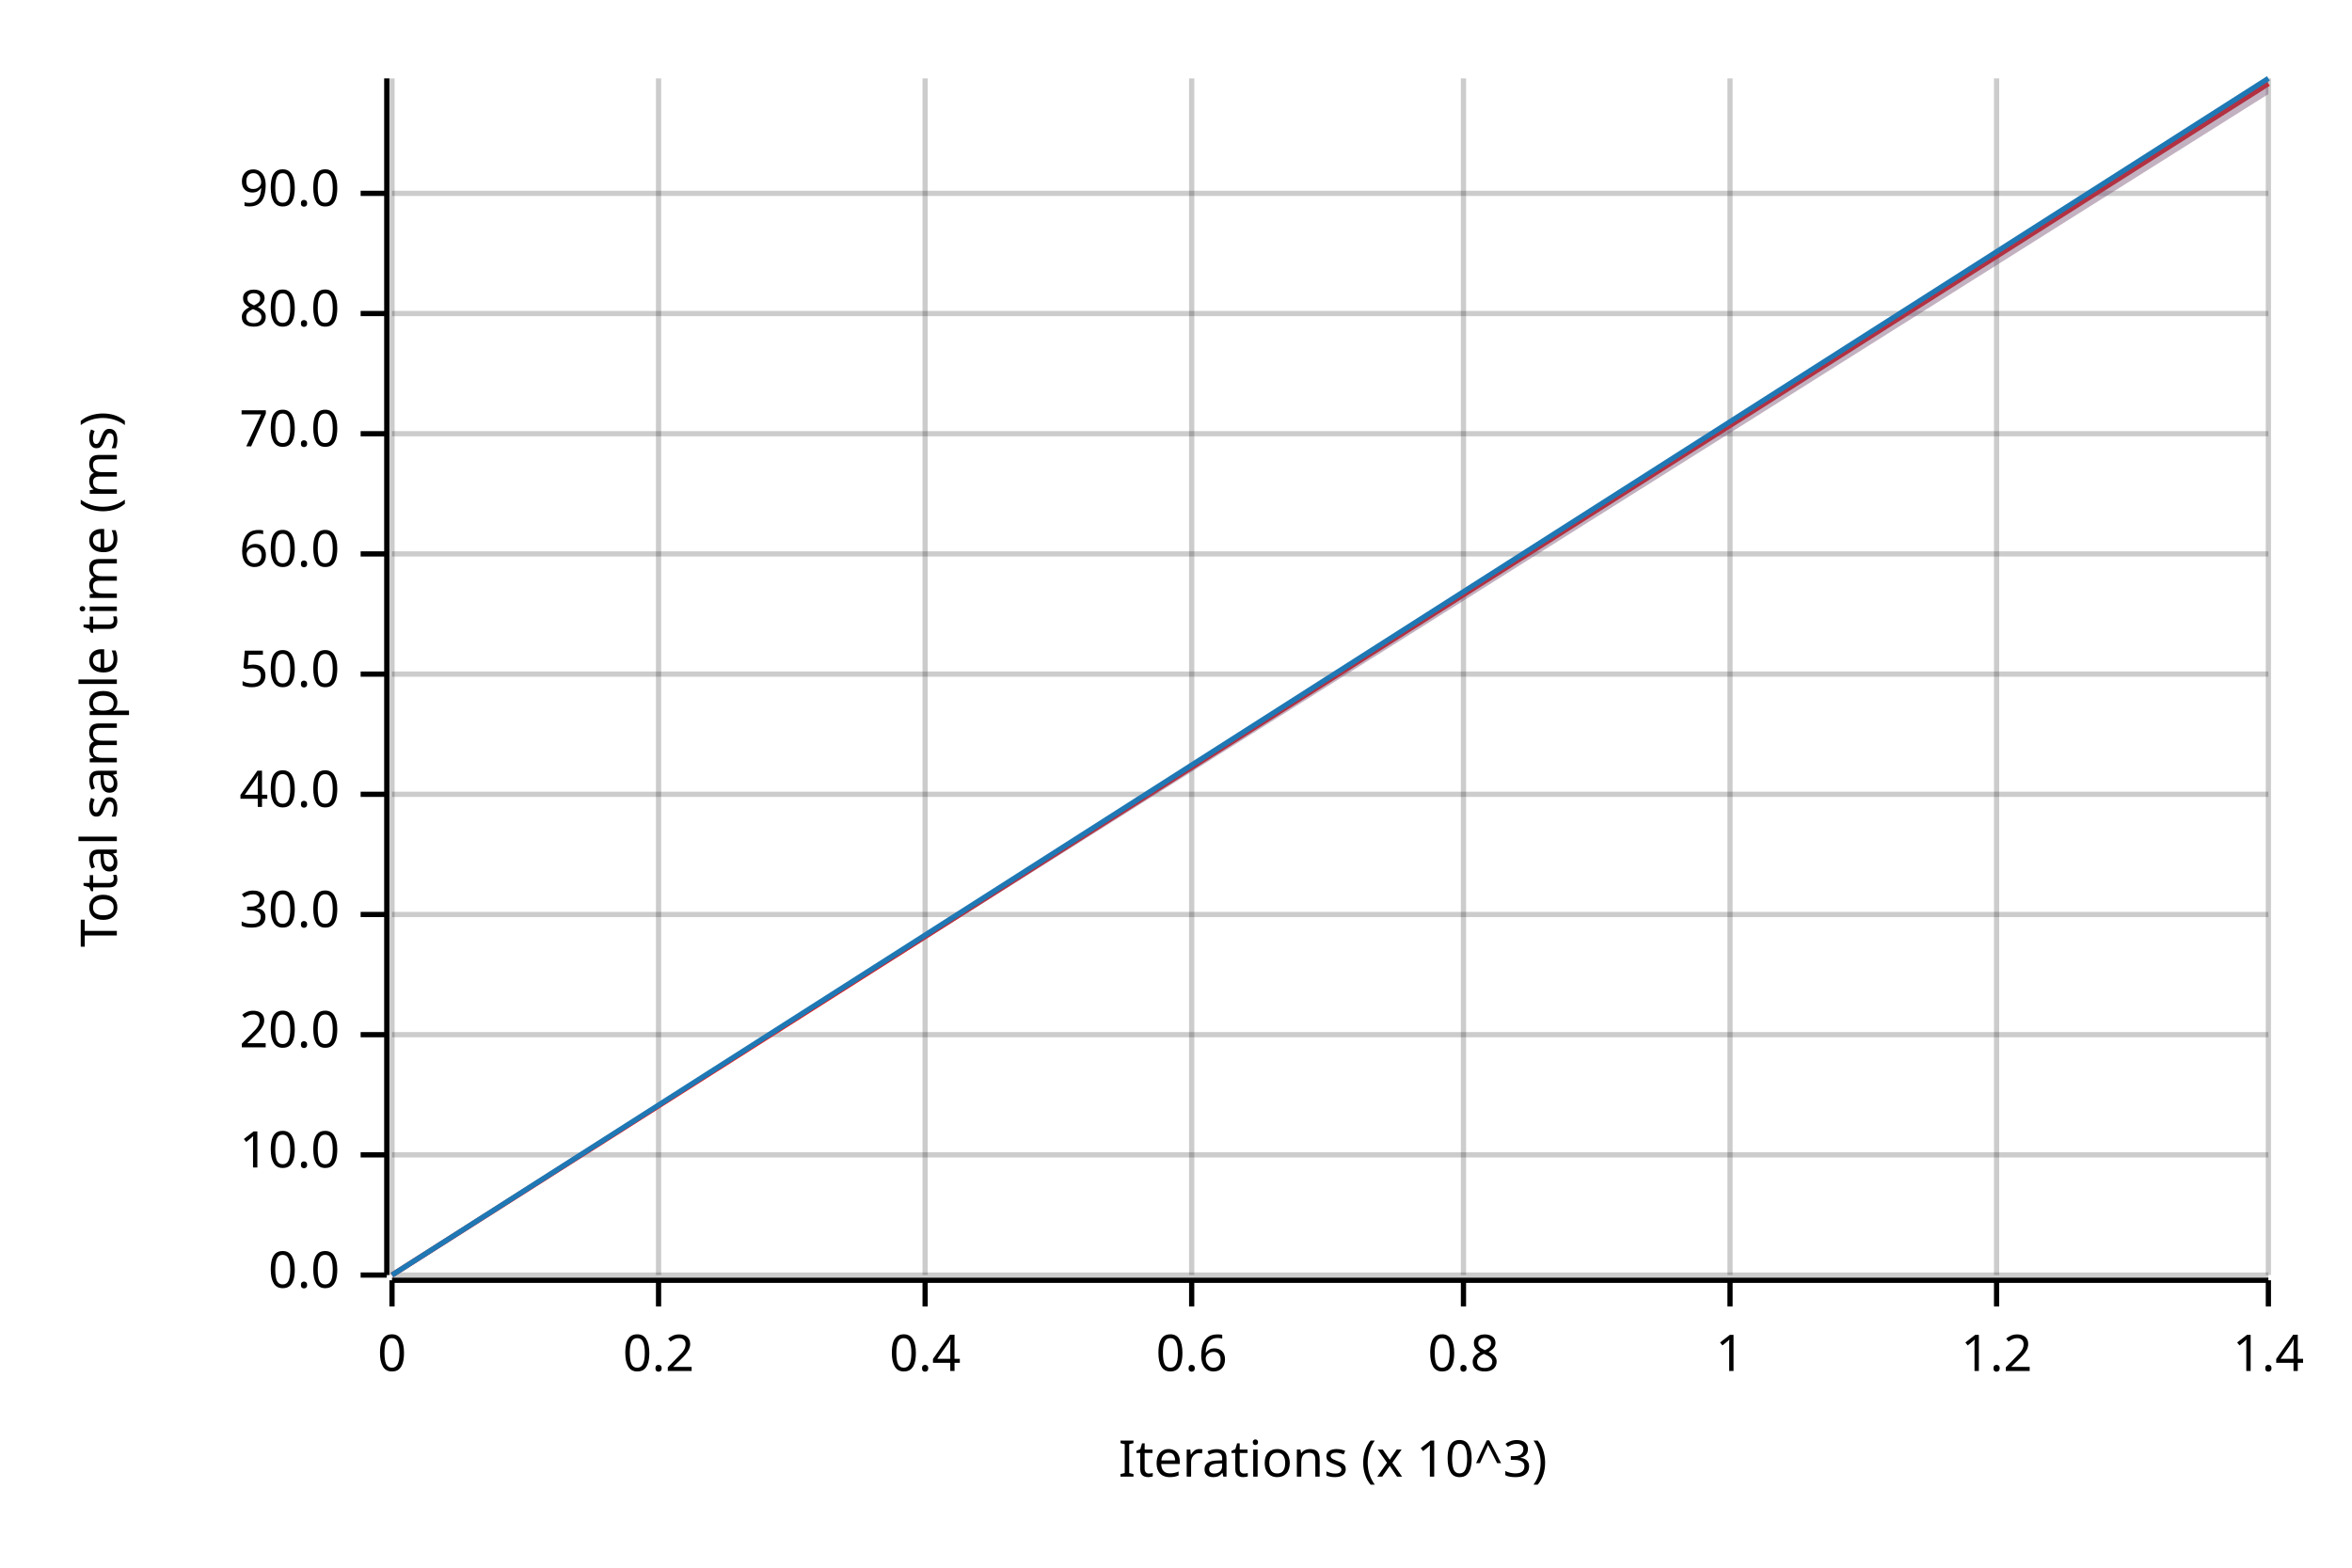
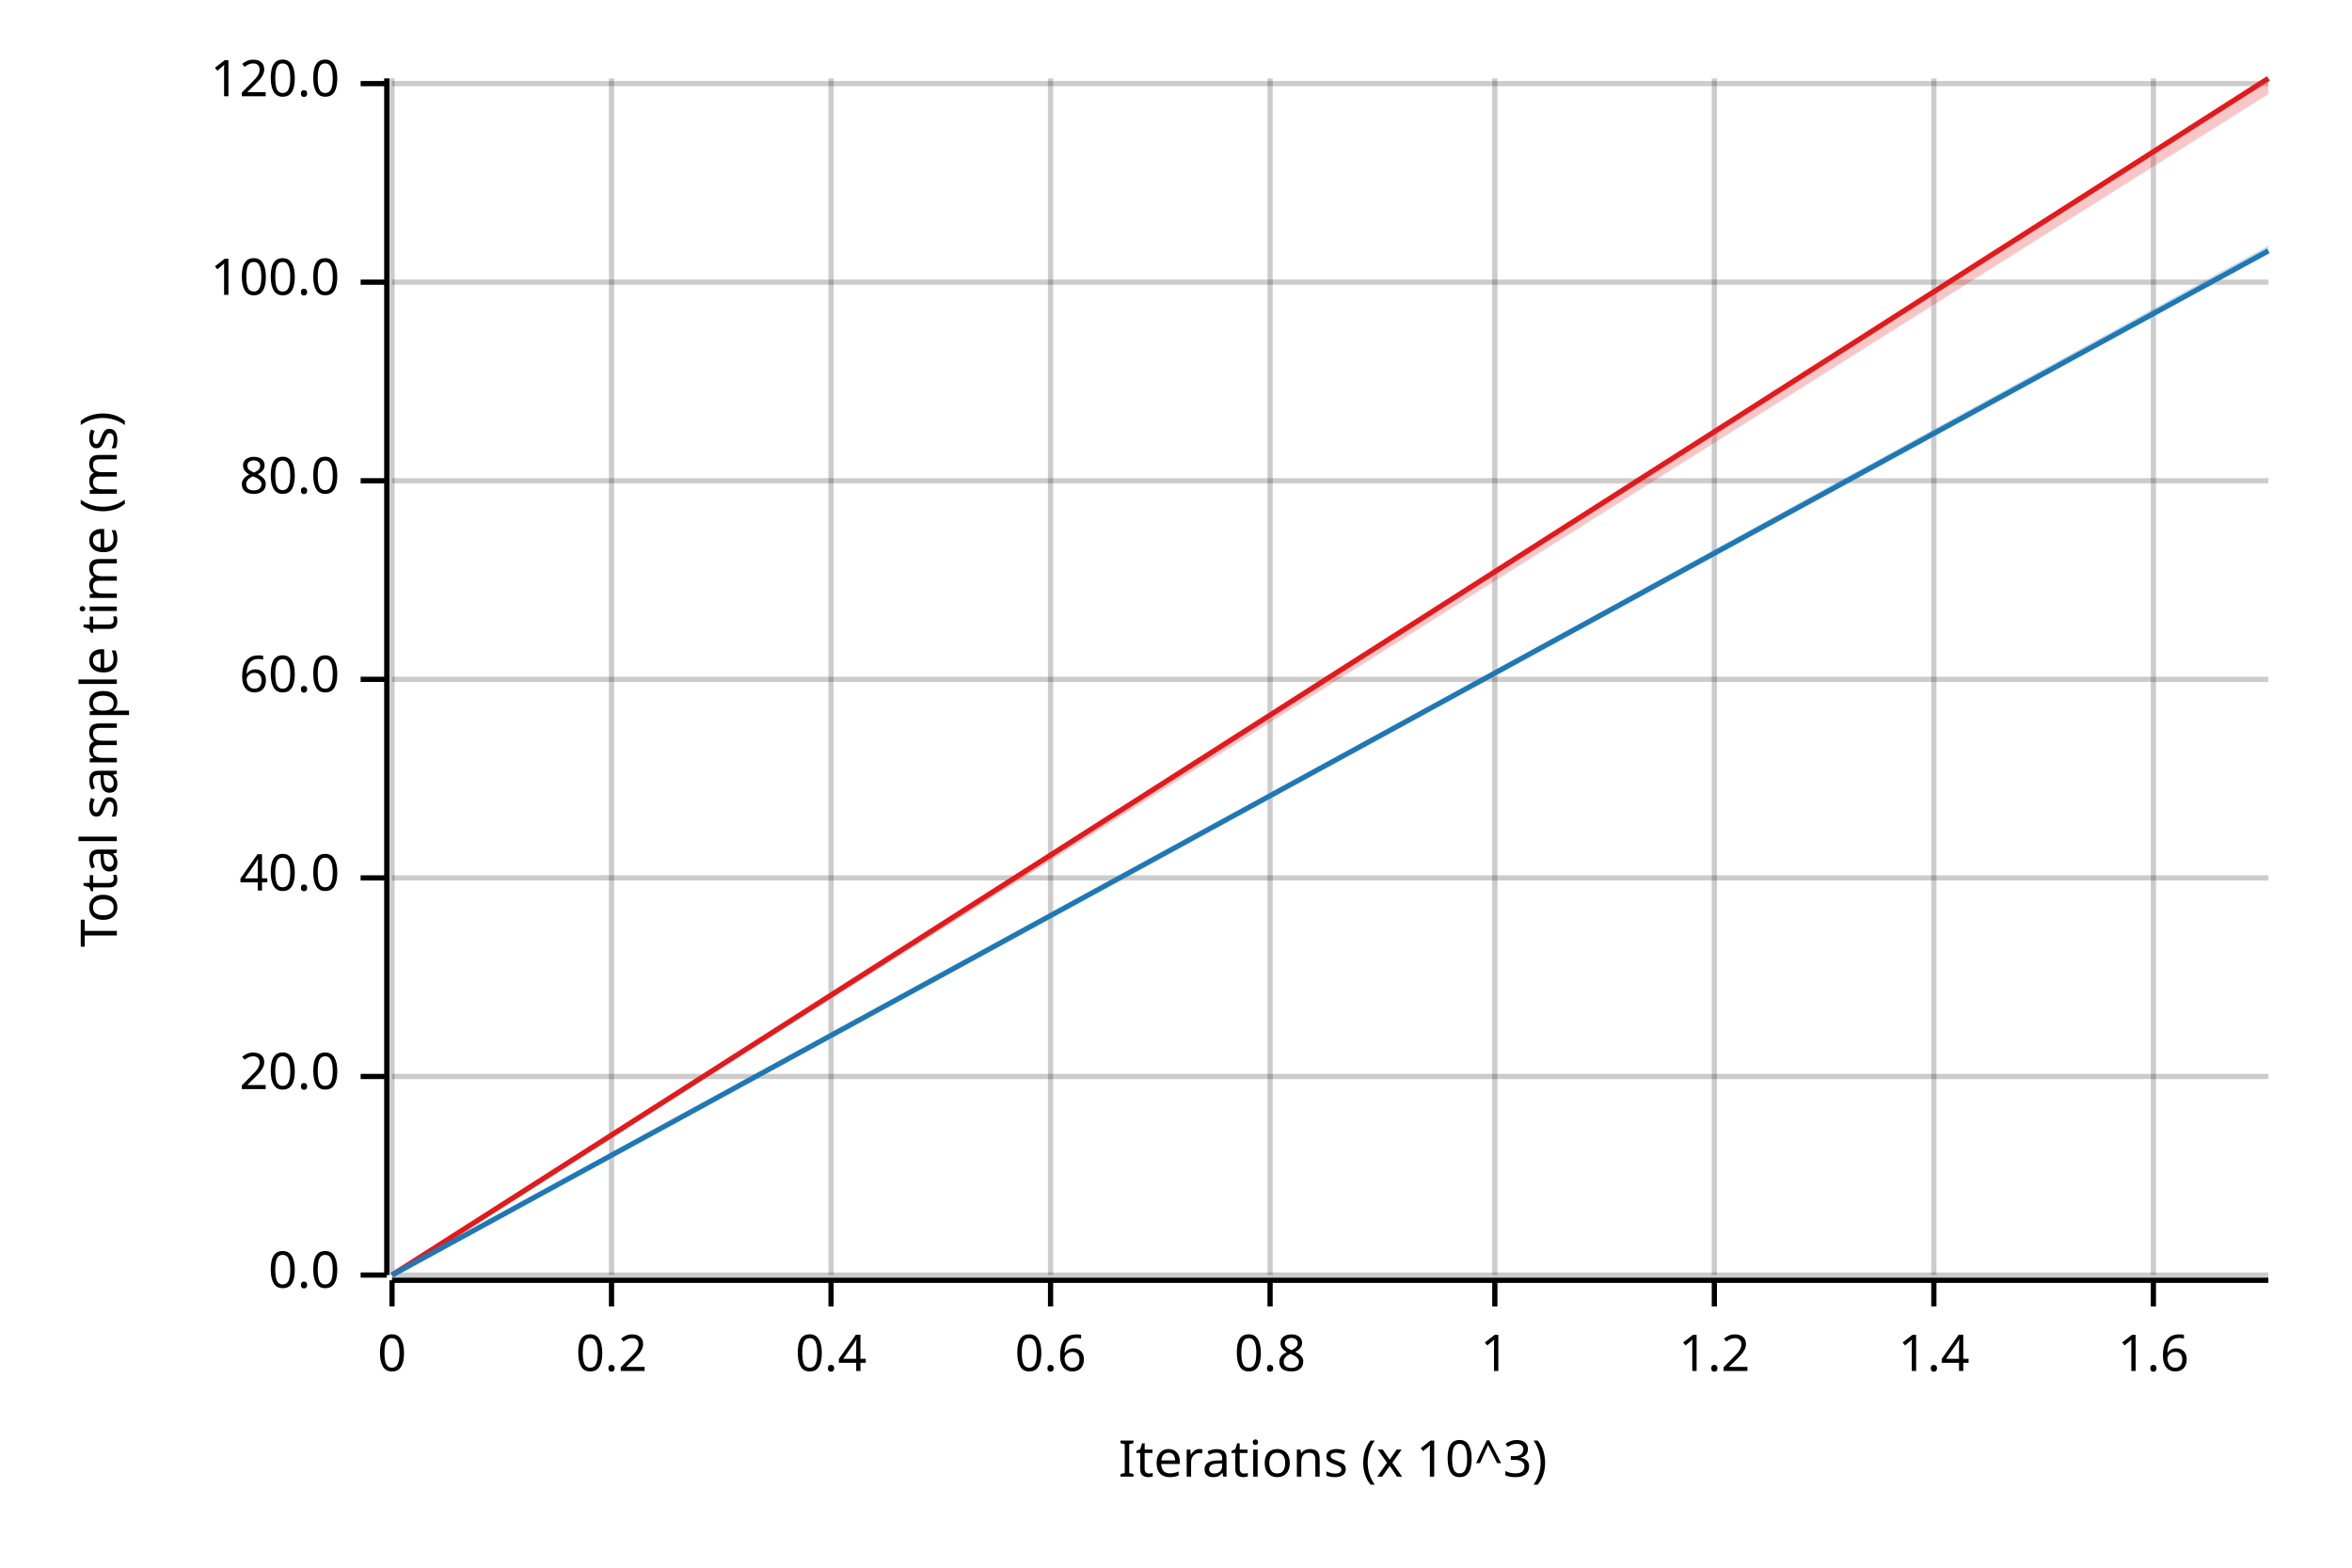
<svg xmlns="http://www.w3.org/2000/svg" width="450" height="300" viewBox="0 0 450 300">
  <text x="15" y="130" dy="0.76em" text-anchor="middle" font-family="sans-serif" font-size="9.677" opacity="1" fill="#000000" transform="rotate(270, 15, 130)">
Total sample time (ms)
</text>
  <text x="255" y="285" dy="-0.5ex" text-anchor="middle" font-family="sans-serif" font-size="9.677" opacity="1" fill="#000000">
Iterations (x 10^3)
</text>
  <line opacity="0.2" stroke="#000000" stroke-width="1" x1="75" y1="244" x2="75" y2="15" />
-   <line opacity="0.2" stroke="#000000" stroke-width="1" x1="126" y1="244" x2="126" y2="15" />
-   <line opacity="0.2" stroke="#000000" stroke-width="1" x1="177" y1="244" x2="177" y2="15" />
-   <line opacity="0.2" stroke="#000000" stroke-width="1" x1="228" y1="244" x2="228" y2="15" />
-   <line opacity="0.2" stroke="#000000" stroke-width="1" x1="280" y1="244" x2="280" y2="15" />
-   <line opacity="0.2" stroke="#000000" stroke-width="1" x1="331" y1="244" x2="331" y2="15" />
-   <line opacity="0.2" stroke="#000000" stroke-width="1" x1="382" y1="244" x2="382" y2="15" />
-   <line opacity="0.2" stroke="#000000" stroke-width="1" x1="434" y1="244" x2="434" y2="15" />
+   <line opacity="0.2" stroke="#000000" stroke-width="1" x1="117" y1="244" x2="117" y2="15" />
+   <line opacity="0.2" stroke="#000000" stroke-width="1" x1="159" y1="244" x2="159" y2="15" />
+   <line opacity="0.2" stroke="#000000" stroke-width="1" x1="201" y1="244" x2="201" y2="15" />
+   <line opacity="0.2" stroke="#000000" stroke-width="1" x1="243" y1="244" x2="243" y2="15" />
+   <line opacity="0.2" stroke="#000000" stroke-width="1" x1="286" y1="244" x2="286" y2="15" />
+   <line opacity="0.2" stroke="#000000" stroke-width="1" x1="328" y1="244" x2="328" y2="15" />
+   <line opacity="0.2" stroke="#000000" stroke-width="1" x1="370" y1="244" x2="370" y2="15" />
+   <line opacity="0.2" stroke="#000000" stroke-width="1" x1="412" y1="244" x2="412" y2="15" />
  <line opacity="0.2" stroke="#000000" stroke-width="1" x1="75" y1="244" x2="434" y2="244" />
-   <line opacity="0.2" stroke="#000000" stroke-width="1" x1="75" y1="221" x2="434" y2="221" />
-   <line opacity="0.2" stroke="#000000" stroke-width="1" x1="75" y1="198" x2="434" y2="198" />
-   <line opacity="0.2" stroke="#000000" stroke-width="1" x1="75" y1="175" x2="434" y2="175" />
-   <line opacity="0.2" stroke="#000000" stroke-width="1" x1="75" y1="152" x2="434" y2="152" />
-   <line opacity="0.2" stroke="#000000" stroke-width="1" x1="75" y1="129" x2="434" y2="129" />
-   <line opacity="0.2" stroke="#000000" stroke-width="1" x1="75" y1="106" x2="434" y2="106" />
-   <line opacity="0.2" stroke="#000000" stroke-width="1" x1="75" y1="83" x2="434" y2="83" />
-   <line opacity="0.2" stroke="#000000" stroke-width="1" x1="75" y1="60" x2="434" y2="60" />
-   <line opacity="0.2" stroke="#000000" stroke-width="1" x1="75" y1="37" x2="434" y2="37" />
+   <line opacity="0.2" stroke="#000000" stroke-width="1" x1="75" y1="206" x2="434" y2="206" />
+   <line opacity="0.2" stroke="#000000" stroke-width="1" x1="75" y1="168" x2="434" y2="168" />
+   <line opacity="0.2" stroke="#000000" stroke-width="1" x1="75" y1="130" x2="434" y2="130" />
+   <line opacity="0.2" stroke="#000000" stroke-width="1" x1="75" y1="92" x2="434" y2="92" />
+   <line opacity="0.2" stroke="#000000" stroke-width="1" x1="75" y1="54" x2="434" y2="54" />
+   <line opacity="0.2" stroke="#000000" stroke-width="1" x1="75" y1="16" x2="434" y2="16" />
  <polyline fill="none" opacity="1" stroke="#000000" stroke-width="1" points="74,15 74,244 " />
  <text x="65" y="244" dy="0.5ex" text-anchor="end" font-family="sans-serif" font-size="9.677" opacity="1" fill="#000000">
0.0
</text>
  <polyline fill="none" opacity="1" stroke="#000000" stroke-width="1" points="69,244 74,244 " />
-   <text x="65" y="221" dy="0.5ex" text-anchor="end" font-family="sans-serif" font-size="9.677" opacity="1" fill="#000000">
- 10.0
- </text>
-   <polyline fill="none" opacity="1" stroke="#000000" stroke-width="1" points="69,221 74,221 " />
-   <text x="65" y="198" dy="0.5ex" text-anchor="end" font-family="sans-serif" font-size="9.677" opacity="1" fill="#000000">
+   <text x="65" y="206" dy="0.5ex" text-anchor="end" font-family="sans-serif" font-size="9.677" opacity="1" fill="#000000">
20.0
</text>
-   <polyline fill="none" opacity="1" stroke="#000000" stroke-width="1" points="69,198 74,198 " />
-   <text x="65" y="175" dy="0.5ex" text-anchor="end" font-family="sans-serif" font-size="9.677" opacity="1" fill="#000000">
- 30.0
- </text>
-   <polyline fill="none" opacity="1" stroke="#000000" stroke-width="1" points="69,175 74,175 " />
-   <text x="65" y="152" dy="0.5ex" text-anchor="end" font-family="sans-serif" font-size="9.677" opacity="1" fill="#000000">
+   <polyline fill="none" opacity="1" stroke="#000000" stroke-width="1" points="69,206 74,206 " />
+   <text x="65" y="168" dy="0.5ex" text-anchor="end" font-family="sans-serif" font-size="9.677" opacity="1" fill="#000000">
40.0
</text>
-   <polyline fill="none" opacity="1" stroke="#000000" stroke-width="1" points="69,152 74,152 " />
-   <text x="65" y="129" dy="0.5ex" text-anchor="end" font-family="sans-serif" font-size="9.677" opacity="1" fill="#000000">
- 50.0
- </text>
-   <polyline fill="none" opacity="1" stroke="#000000" stroke-width="1" points="69,129 74,129 " />
-   <text x="65" y="106" dy="0.5ex" text-anchor="end" font-family="sans-serif" font-size="9.677" opacity="1" fill="#000000">
+   <polyline fill="none" opacity="1" stroke="#000000" stroke-width="1" points="69,168 74,168 " />
+   <text x="65" y="130" dy="0.5ex" text-anchor="end" font-family="sans-serif" font-size="9.677" opacity="1" fill="#000000">
60.0
</text>
-   <polyline fill="none" opacity="1" stroke="#000000" stroke-width="1" points="69,106 74,106 " />
-   <text x="65" y="83" dy="0.5ex" text-anchor="end" font-family="sans-serif" font-size="9.677" opacity="1" fill="#000000">
- 70.0
- </text>
-   <polyline fill="none" opacity="1" stroke="#000000" stroke-width="1" points="69,83 74,83 " />
-   <text x="65" y="60" dy="0.5ex" text-anchor="end" font-family="sans-serif" font-size="9.677" opacity="1" fill="#000000">
+   <polyline fill="none" opacity="1" stroke="#000000" stroke-width="1" points="69,130 74,130 " />
+   <text x="65" y="92" dy="0.5ex" text-anchor="end" font-family="sans-serif" font-size="9.677" opacity="1" fill="#000000">
80.0
</text>
-   <polyline fill="none" opacity="1" stroke="#000000" stroke-width="1" points="69,60 74,60 " />
-   <text x="65" y="37" dy="0.5ex" text-anchor="end" font-family="sans-serif" font-size="9.677" opacity="1" fill="#000000">
- 90.0
+   <polyline fill="none" opacity="1" stroke="#000000" stroke-width="1" points="69,92 74,92 " />
+   <text x="65" y="54" dy="0.5ex" text-anchor="end" font-family="sans-serif" font-size="9.677" opacity="1" fill="#000000">
+ 100.0
</text>
-   <polyline fill="none" opacity="1" stroke="#000000" stroke-width="1" points="69,37 74,37 " />
+   <polyline fill="none" opacity="1" stroke="#000000" stroke-width="1" points="69,54 74,54 " />
+   <text x="65" y="16" dy="0.5ex" text-anchor="end" font-family="sans-serif" font-size="9.677" opacity="1" fill="#000000">
+ 120.0
+ </text>
+   <polyline fill="none" opacity="1" stroke="#000000" stroke-width="1" points="69,16 74,16 " />
  <polyline fill="none" opacity="1" stroke="#000000" stroke-width="1" points="75,245 434,245 " />
  <text x="75" y="255" dy="0.76em" text-anchor="middle" font-family="sans-serif" font-size="9.677" opacity="1" fill="#000000">
0
</text>
  <polyline fill="none" opacity="1" stroke="#000000" stroke-width="1" points="75,245 75,250 " />
-   <text x="126" y="255" dy="0.76em" text-anchor="middle" font-family="sans-serif" font-size="9.677" opacity="1" fill="#000000">
+   <text x="117" y="255" dy="0.76em" text-anchor="middle" font-family="sans-serif" font-size="9.677" opacity="1" fill="#000000">
0.2
</text>
-   <polyline fill="none" opacity="1" stroke="#000000" stroke-width="1" points="126,245 126,250 " />
-   <text x="177" y="255" dy="0.76em" text-anchor="middle" font-family="sans-serif" font-size="9.677" opacity="1" fill="#000000">
+   <polyline fill="none" opacity="1" stroke="#000000" stroke-width="1" points="117,245 117,250 " />
+   <text x="159" y="255" dy="0.76em" text-anchor="middle" font-family="sans-serif" font-size="9.677" opacity="1" fill="#000000">
0.4
</text>
-   <polyline fill="none" opacity="1" stroke="#000000" stroke-width="1" points="177,245 177,250 " />
-   <text x="228" y="255" dy="0.76em" text-anchor="middle" font-family="sans-serif" font-size="9.677" opacity="1" fill="#000000">
+   <polyline fill="none" opacity="1" stroke="#000000" stroke-width="1" points="159,245 159,250 " />
+   <text x="201" y="255" dy="0.76em" text-anchor="middle" font-family="sans-serif" font-size="9.677" opacity="1" fill="#000000">
0.6
</text>
-   <polyline fill="none" opacity="1" stroke="#000000" stroke-width="1" points="228,245 228,250 " />
-   <text x="280" y="255" dy="0.76em" text-anchor="middle" font-family="sans-serif" font-size="9.677" opacity="1" fill="#000000">
+   <polyline fill="none" opacity="1" stroke="#000000" stroke-width="1" points="201,245 201,250 " />
+   <text x="243" y="255" dy="0.76em" text-anchor="middle" font-family="sans-serif" font-size="9.677" opacity="1" fill="#000000">
0.8
</text>
-   <polyline fill="none" opacity="1" stroke="#000000" stroke-width="1" points="280,245 280,250 " />
-   <text x="331" y="255" dy="0.76em" text-anchor="middle" font-family="sans-serif" font-size="9.677" opacity="1" fill="#000000">
+   <polyline fill="none" opacity="1" stroke="#000000" stroke-width="1" points="243,245 243,250 " />
+   <text x="286" y="255" dy="0.76em" text-anchor="middle" font-family="sans-serif" font-size="9.677" opacity="1" fill="#000000">
1
</text>
-   <polyline fill="none" opacity="1" stroke="#000000" stroke-width="1" points="331,245 331,250 " />
-   <text x="382" y="255" dy="0.76em" text-anchor="middle" font-family="sans-serif" font-size="9.677" opacity="1" fill="#000000">
+   <polyline fill="none" opacity="1" stroke="#000000" stroke-width="1" points="286,245 286,250 " />
+   <text x="328" y="255" dy="0.76em" text-anchor="middle" font-family="sans-serif" font-size="9.677" opacity="1" fill="#000000">
1.2
</text>
-   <polyline fill="none" opacity="1" stroke="#000000" stroke-width="1" points="382,245 382,250 " />
-   <text x="434" y="255" dy="0.76em" text-anchor="middle" font-family="sans-serif" font-size="9.677" opacity="1" fill="#000000">
+   <polyline fill="none" opacity="1" stroke="#000000" stroke-width="1" points="328,245 328,250 " />
+   <text x="370" y="255" dy="0.76em" text-anchor="middle" font-family="sans-serif" font-size="9.677" opacity="1" fill="#000000">
1.4
</text>
-   <polyline fill="none" opacity="1" stroke="#000000" stroke-width="1" points="434,245 434,250 " />
-   <polyline fill="none" opacity="1" stroke="#E31A1C" stroke-width="1" points="75,244 434,16 " />
+   <polyline fill="none" opacity="1" stroke="#000000" stroke-width="1" points="370,245 370,250 " />
+   <text x="412" y="255" dy="0.76em" text-anchor="middle" font-family="sans-serif" font-size="9.677" opacity="1" fill="#000000">
+ 1.6
+ </text>
+   <polyline fill="none" opacity="1" stroke="#000000" stroke-width="1" points="412,245 412,250 " />
+   <polyline fill="none" opacity="1" stroke="#E31A1C" stroke-width="1" points="75,244 434,15 " />
  <polygon opacity="0.25" fill="#E31A1C" points="75,244 434,18 434,15 " />
-   <polyline fill="none" opacity="1" stroke="#1F78B4" stroke-width="1" points="75,244 434,15 " />
-   <polygon opacity="0.25" fill="#1F78B4" points="75,244 434,18 434,15 " />
+   <polyline fill="none" opacity="1" stroke="#1F78B4" stroke-width="1" points="75,244 434,48 " />
+   <polygon opacity="0.25" fill="#1F78B4" points="75,244 434,48 434,47 " />
</svg>
